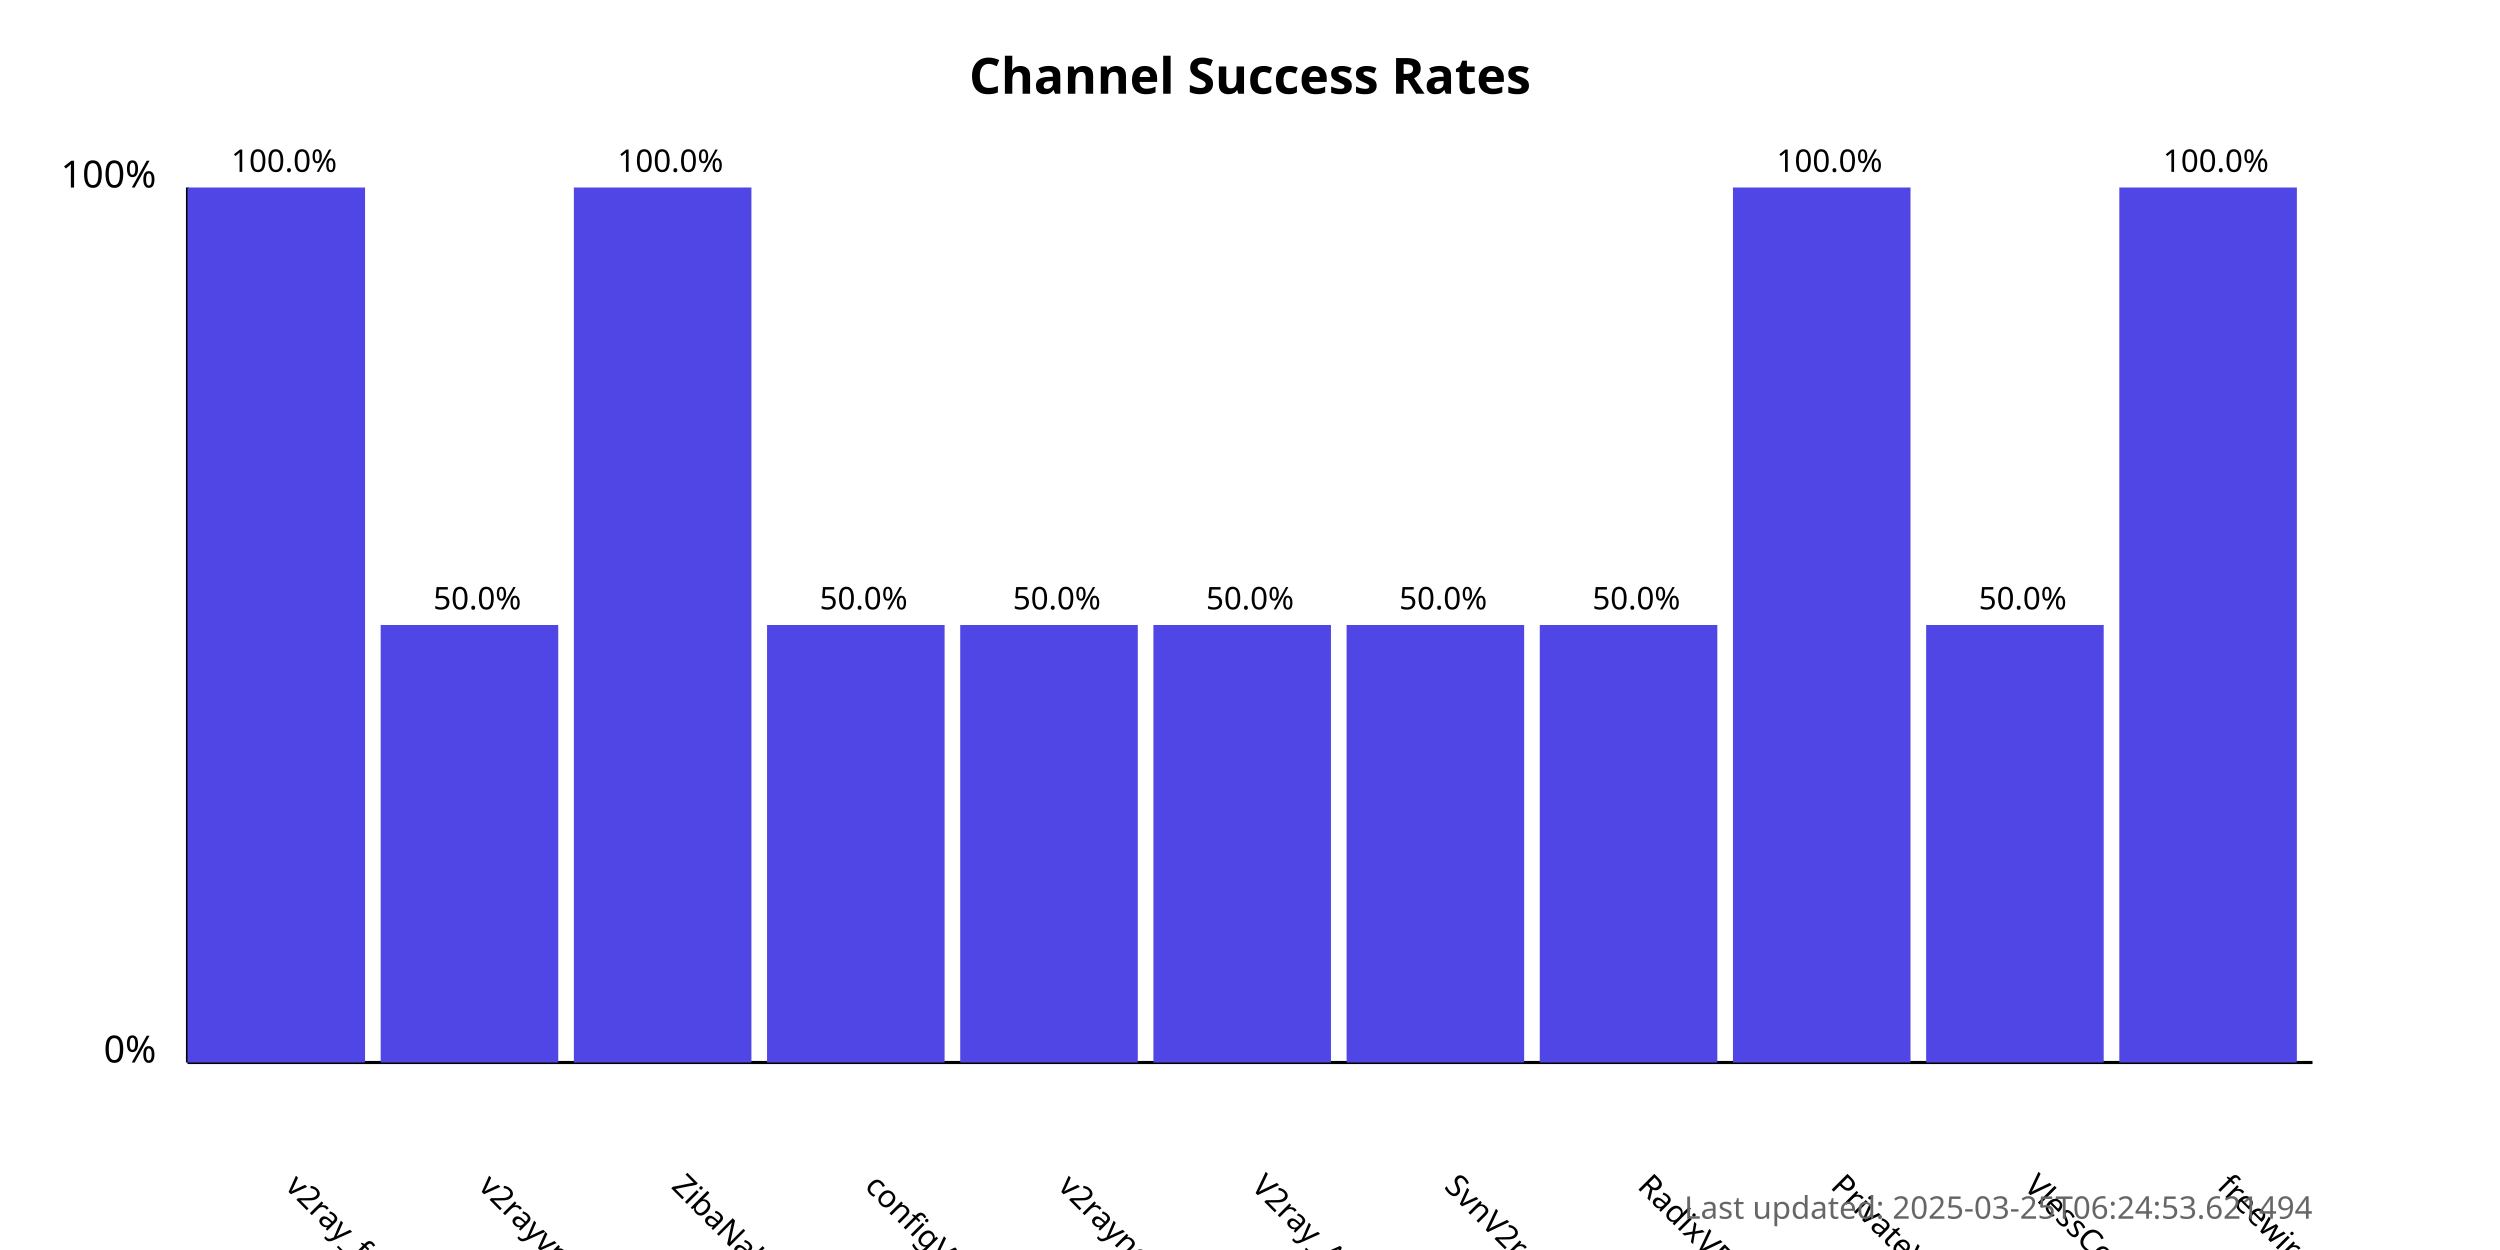
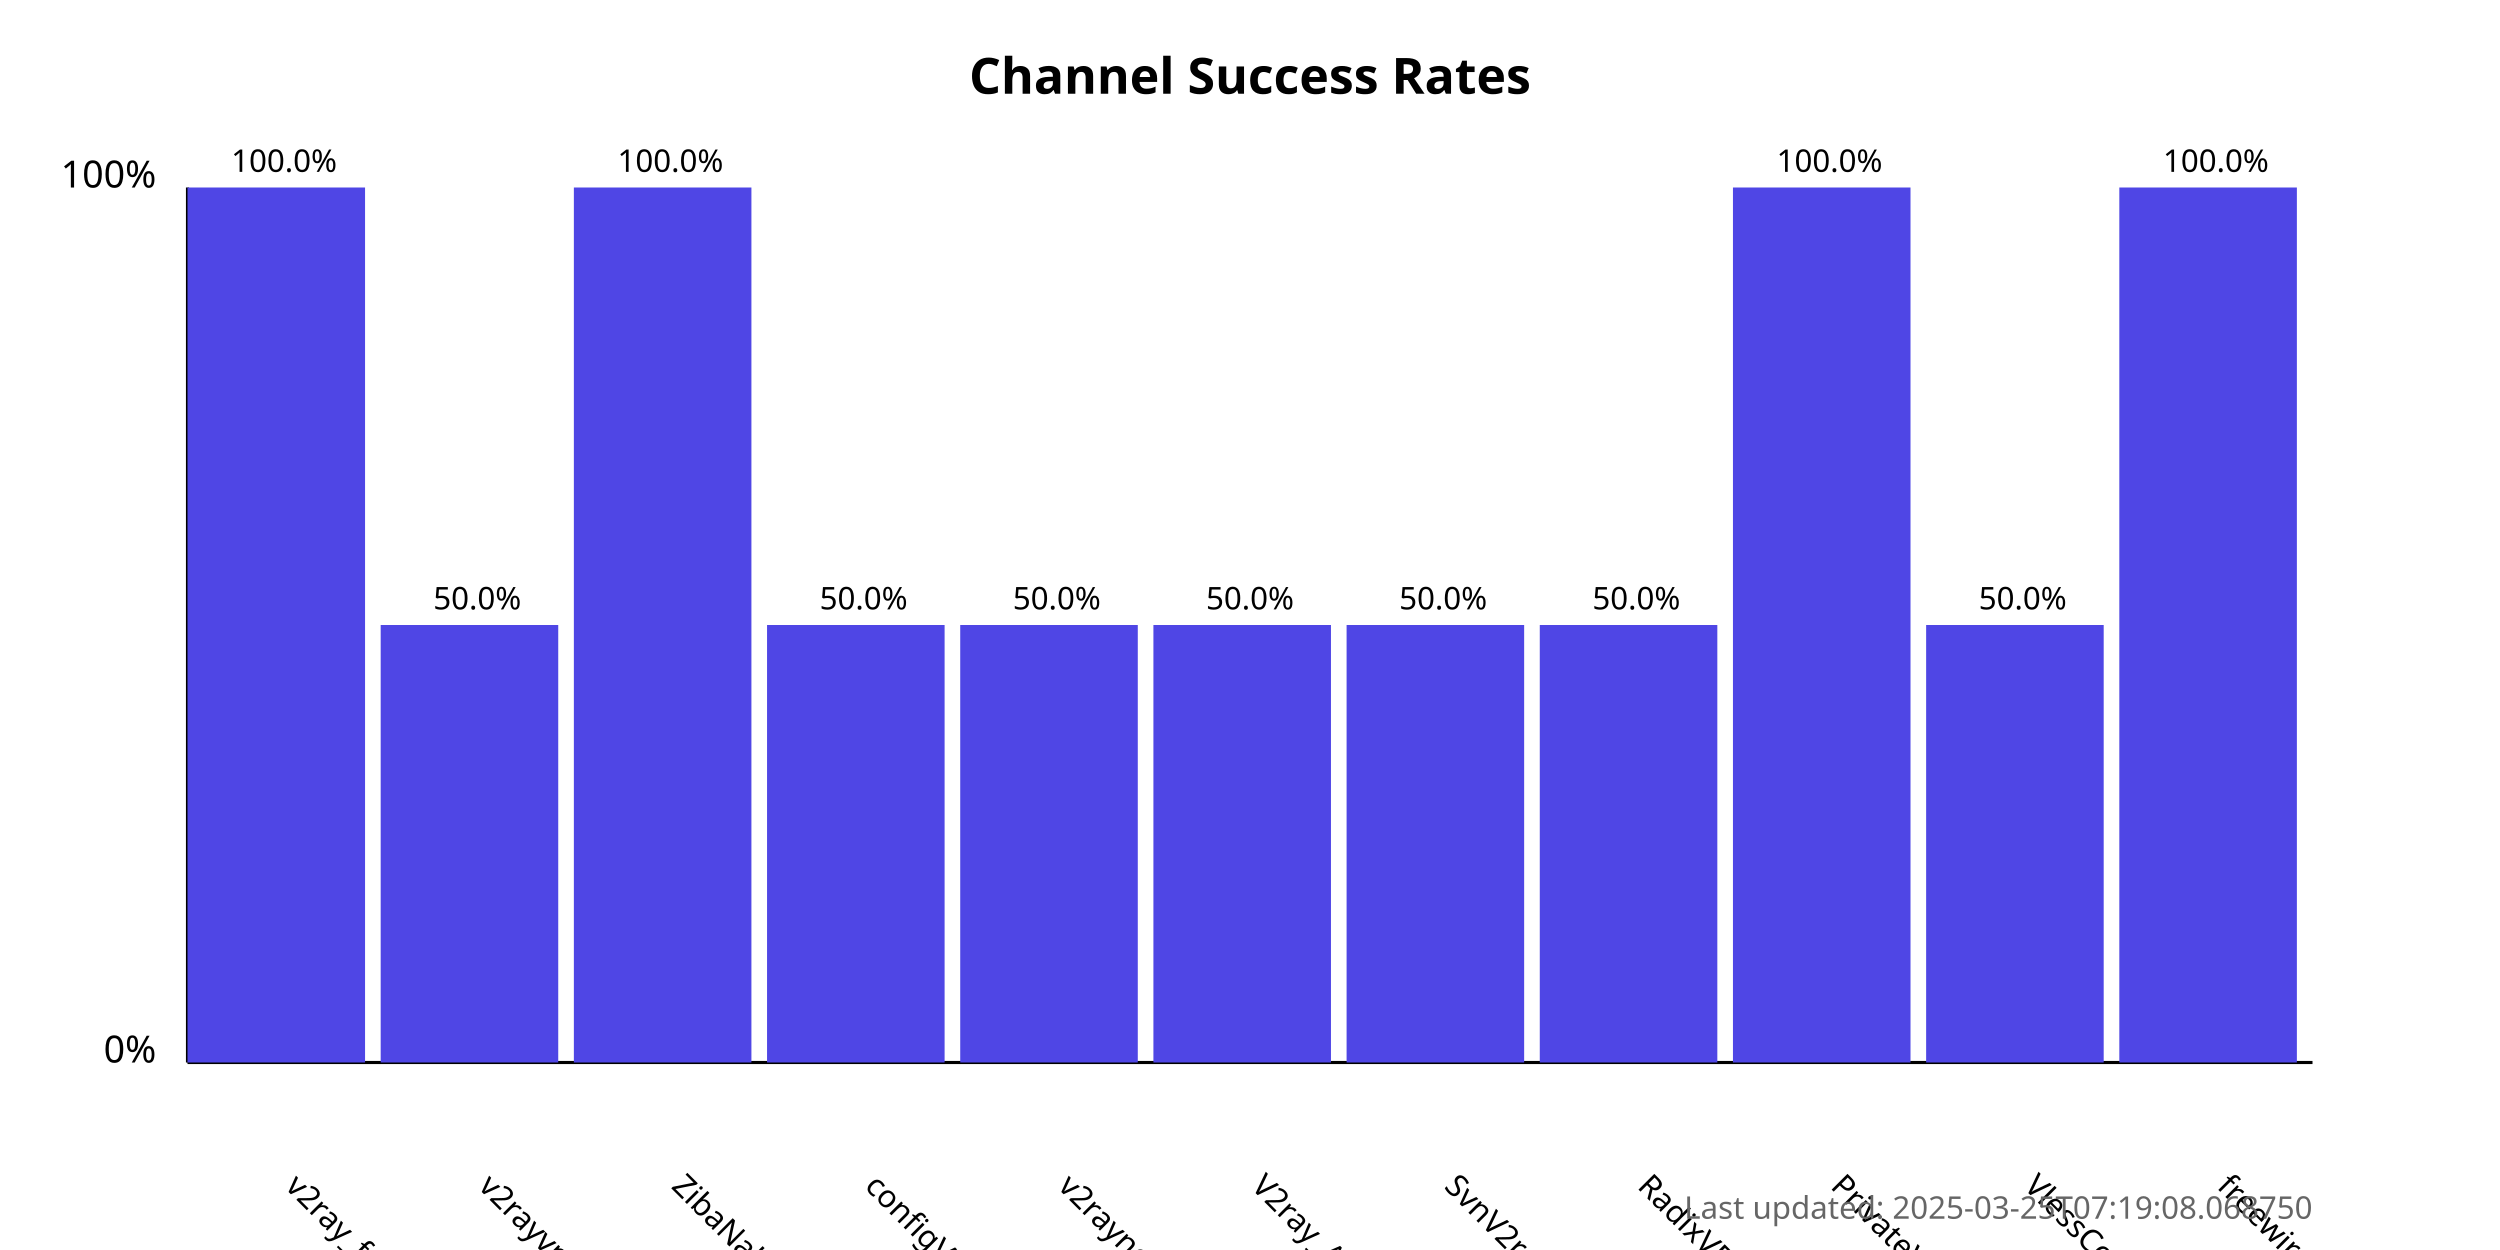
<svg xmlns="http://www.w3.org/2000/svg" width="800" height="400">
  <style>
            .chart-title { font: bold 16px sans-serif; }
            .axis-label { font: 12px sans-serif; }
            .tick-label { font: 10px sans-serif; }
            .bar { fill: #4f46e5; }
            .bar:hover { fill: #6366f1; }
            .timestamp { font: 10px sans-serif; fill: #666; }
        </style>
  <text x="400.0" y="30" text-anchor="middle" class="chart-title">
            Channel Success Rates
        </text>
  <line x1="60" y1="340" x2="60" y2="60" stroke="black" stroke-width="1" />
  <line x1="60" y1="340" x2="740" y2="340" stroke="black" stroke-width="1" />
  <text x="50" y="340" text-anchor="end" class="axis-label">0%</text>
  <text x="50" y="60" text-anchor="end" class="axis-label">100%</text>
  <g>
    <rect x="60" y="60.0" width="56.818" height="280.0" class="bar" />
    <text x="90.909" y="380" transform="rotate(45, 90.90909, 380)" text-anchor="start" class="tick-label">
                v2ray_free_conf
            </text>
    <text x="90.909" y="55.0" text-anchor="middle" class="tick-label">
                100.0%
            </text>
  </g>
  <g>
    <rect x="121.818" y="200.0" width="56.818" height="140.0" class="bar" />
    <text x="152.727" y="380" transform="rotate(45, 152.7273, 380)" text-anchor="start" class="tick-label">
                v2rayvpno
            </text>
    <text x="152.727" y="195.0" text-anchor="middle" class="tick-label">
                50.0%
            </text>
  </g>
  <g>
    <rect x="183.636" y="60.0" width="56.818" height="280.0" class="bar" />
    <text x="214.545" y="380" transform="rotate(45, 214.5455, 380)" text-anchor="start" class="tick-label">
                ZibaNabz
            </text>
    <text x="214.545" y="55.0" text-anchor="middle" class="tick-label">
                100.0%
            </text>
  </g>
  <g>
    <rect x="245.455" y="200.0" width="56.818" height="140.0" class="bar" />
    <text x="276.364" y="380" transform="rotate(45, 276.3636, 380)" text-anchor="start" class="tick-label">
                configV2rayForFree
            </text>
    <text x="276.364" y="195.0" text-anchor="middle" class="tick-label">
                50.0%
            </text>
  </g>
  <g>
    <rect x="307.273" y="200.0" width="56.818" height="140.0" class="bar" />
    <text x="338.182" y="380" transform="rotate(45, 338.1818, 380)" text-anchor="start" class="tick-label">
                v2rayngvpn
            </text>
    <text x="338.182" y="195.0" text-anchor="middle" class="tick-label">
                50.0%
            </text>
  </g>
  <g>
    <rect x="369.091" y="200.0" width="56.818" height="140.0" class="bar" />
    <text x="400.0" y="380" transform="rotate(45, 400.0, 380)" text-anchor="start" class="tick-label">
                V2ray_Alpha
            </text>
    <text x="400.0" y="195.0" text-anchor="middle" class="tick-label">
                50.0%
            </text>
  </g>
  <g>
    <rect x="430.909" y="200.0" width="56.818" height="140.0" class="bar" />
    <text x="461.818" y="380" transform="rotate(45, 461.8182, 380)" text-anchor="start" class="tick-label">
                SvnV2ray
            </text>
    <text x="461.818" y="195.0" text-anchor="middle" class="tick-label">
                50.0%
            </text>
  </g>
  <g>
    <rect x="492.727" y="200.0" width="56.818" height="140.0" class="bar" />
    <text x="523.636" y="380" transform="rotate(45, 523.6364, 380)" text-anchor="start" class="tick-label">
                RadixVPN
            </text>
    <text x="523.636" y="195.0" text-anchor="middle" class="tick-label">
                50.0%
            </text>
  </g>
  <g>
    <rect x="554.545" y="60.0" width="56.818" height="280.0" class="bar" />
    <text x="585.455" y="380" transform="rotate(45, 585.4545, 380)" text-anchor="start" class="tick-label">
                PrivateVPNs
            </text>
    <text x="585.455" y="55.0" text-anchor="middle" class="tick-label">
                100.0%
            </text>
  </g>
  <g>
    <rect x="616.364" y="200.0" width="56.818" height="140.0" class="bar" />
    <text x="647.273" y="380" transform="rotate(45, 647.2727, 380)" text-anchor="start" class="tick-label">
                VlessConfig
            </text>
    <text x="647.273" y="195.0" text-anchor="middle" class="tick-label">
                50.0%
            </text>
  </g>
  <g>
    <rect x="678.182" y="60.0" width="56.818" height="280.0" class="bar" />
    <text x="709.091" y="380" transform="rotate(45, 709.0909, 380)" text-anchor="start" class="tick-label">
                freewireguard
            </text>
    <text x="709.091" y="55.0" text-anchor="middle" class="tick-label">
                100.0%
            </text>
  </g>
  <text x="740" y="390" text-anchor="end" class="timestamp">
-             Last updated: 2025-03-25T06:24:53.621494
+             Last updated: 2025-03-25T07:19:08.068750
        </text>
</svg>
